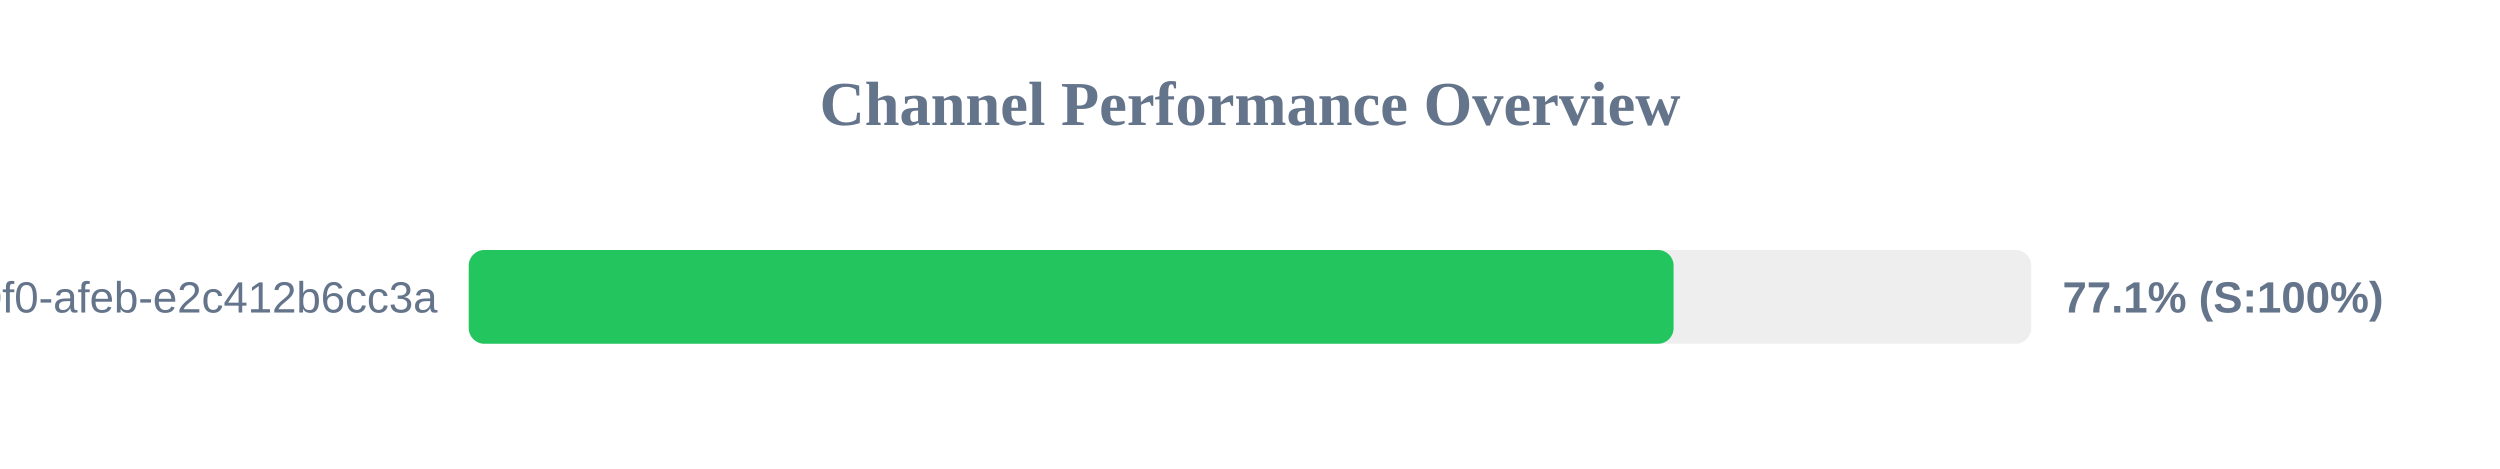
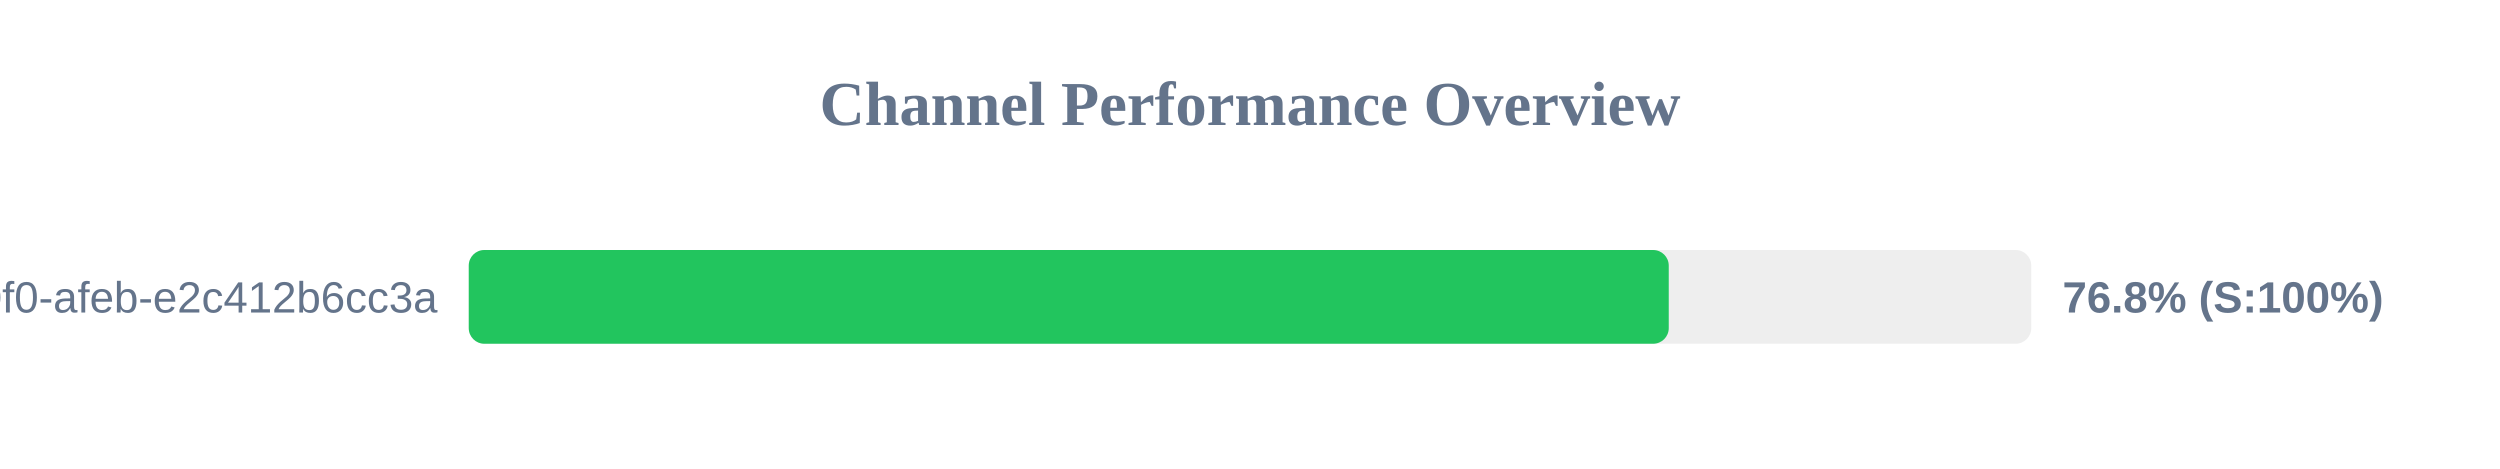
<svg xmlns="http://www.w3.org/2000/svg" width="800" height="150" version="1.1">
  <style>
        .row { font: 14px Arial; fill: #64748b; }
        .score { font: bold 14px Arial; fill: #64748b; }
    </style>
  <text x="400" y="40" text-anchor="middle" font-size="20px" font-weight="bold" fill="#64748b">Channel Performance Overview</text>
  <rect x="150" y="80" width="500" height="30" fill="#eee" rx="5" />
-   <rect x="150" y="80" width="385.55" height="30" fill="#22c55e" rx="5" />
+   <rect x="150" y="80" width="384.0" height="30" fill="#22c55e" rx="5" />
  <text x="140" y="100" text-anchor="end" class="row">?uuid=c6e02cd8-ce11-40f0-afeb-e2c412b6cc3a</text>
-   <text x="660" y="100" text-anchor="start" class="score">77.1% (S:100%)</text>
+   <text x="660" y="100" text-anchor="start" class="score">76.8% (S:100%)</text>
</svg>
